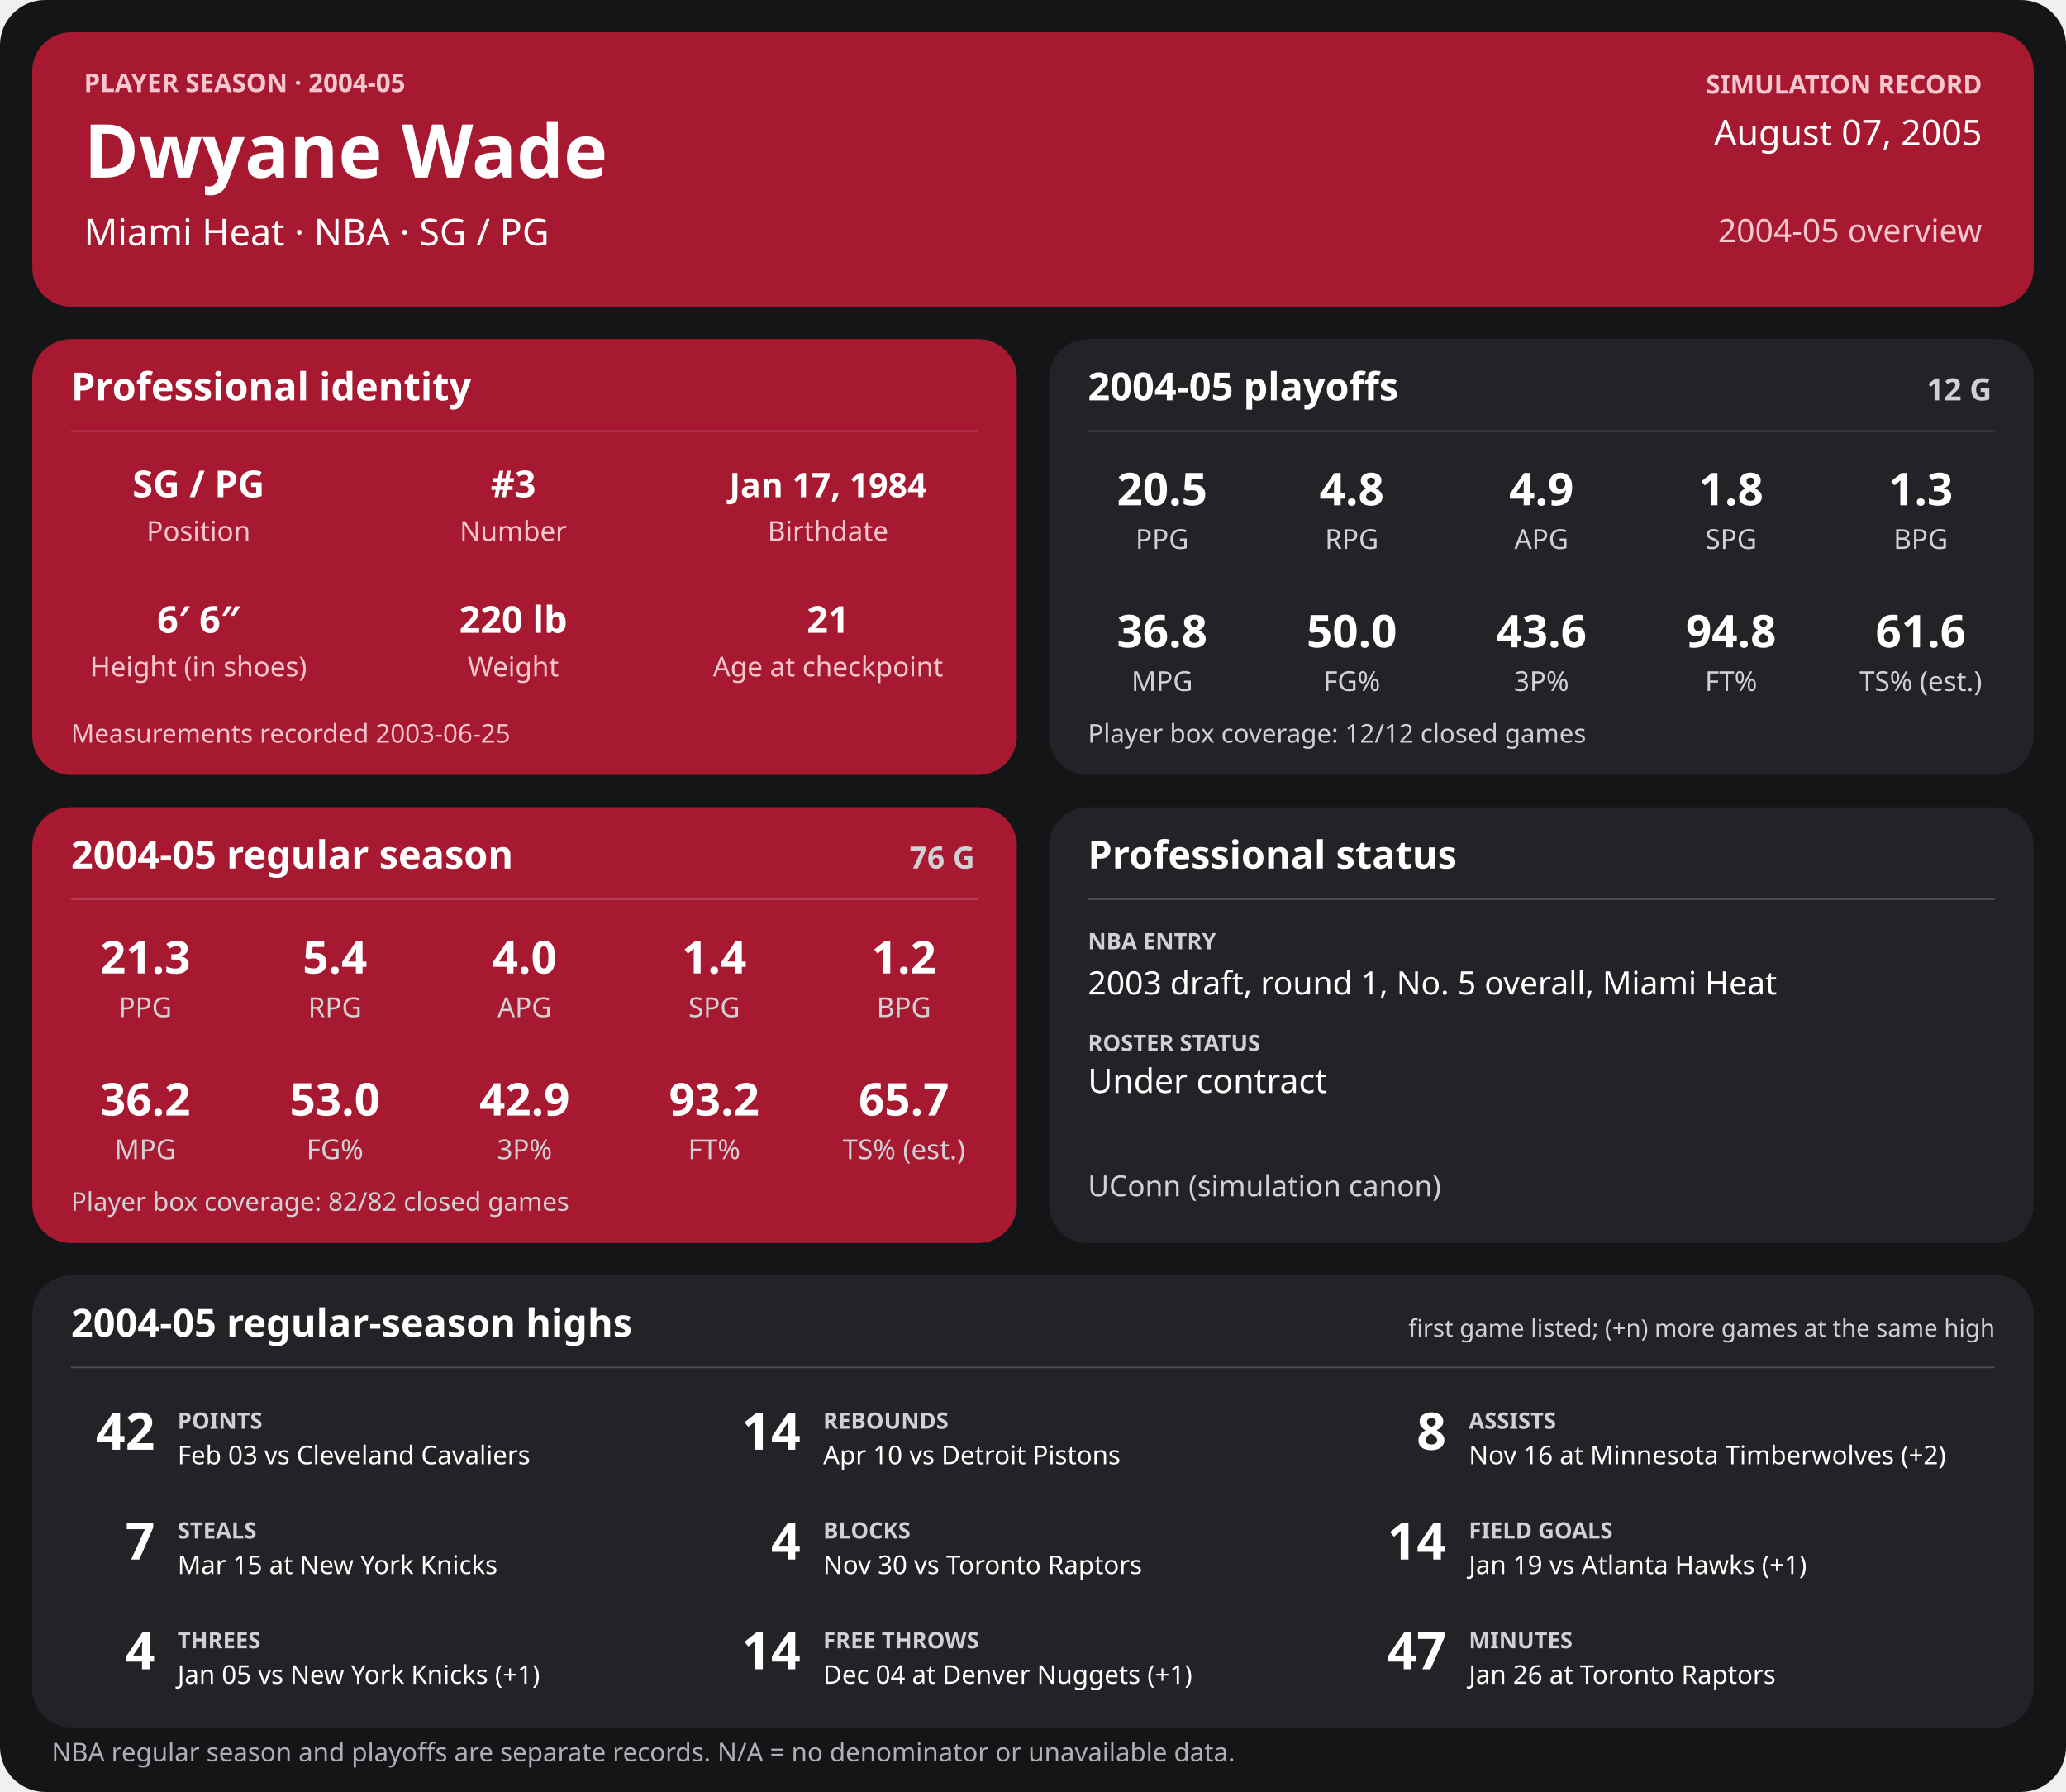
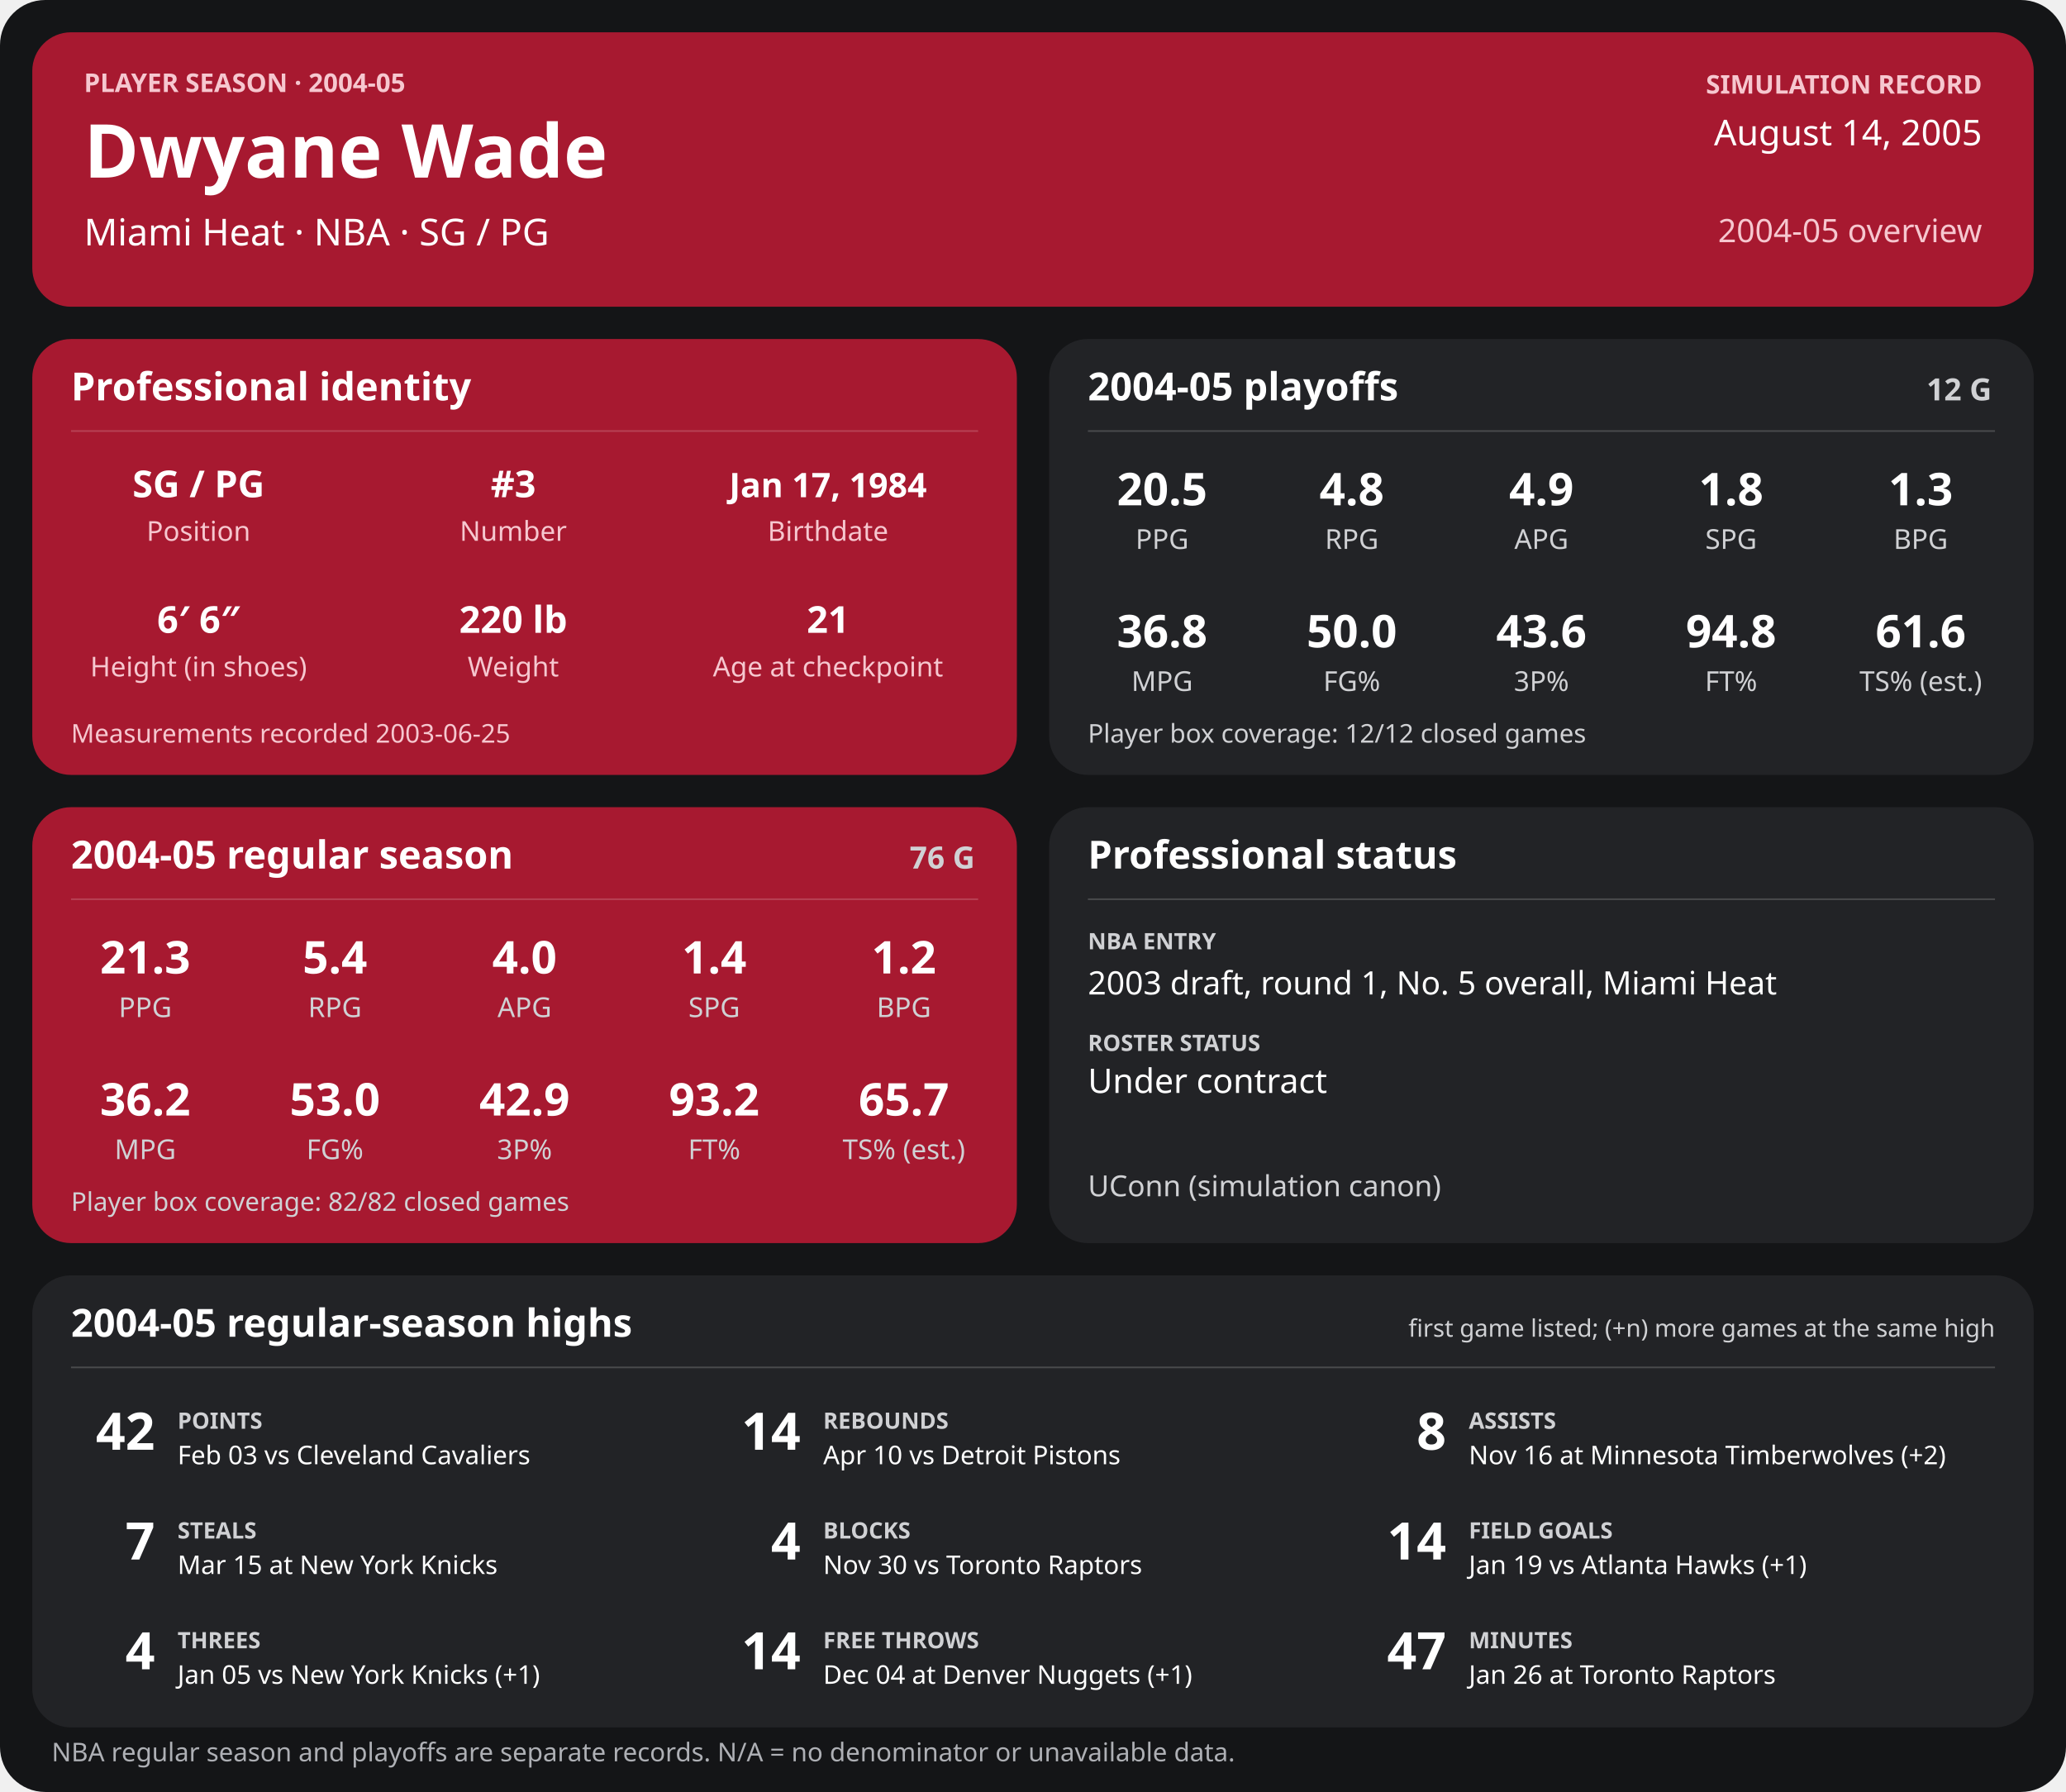
<svg xmlns="http://www.w3.org/2000/svg" width="1280" height="1110" viewBox="0 0 1280 1110" role="img" aria-labelledby="title desc">
  <rect width="1280" height="1110" rx="28" fill="#141517" />
  <g>
    <rect x="20" y="20" width="1240" height="170" rx="24" fill="#a71930" />
    <text x="52" y="57" font-family="sans-serif" fill="#f6c7cf" font-size="16" font-weight="700" text-anchor="start">PLAYER SEASON · 2004-05</text>
    <text x="52" y="110" font-family="sans-serif" fill="#ffffff" font-size="46" font-weight="700" text-anchor="start">Dwyane Wade</text>
    <text x="52" y="152" font-family="sans-serif" fill="#ffffff" font-size="23" font-weight="400" text-anchor="start">Miami Heat  ·  NBA  ·  SG / PG</text>
    <text x="1228" y="58" font-family="sans-serif" fill="#f6c7cf" font-size="16" font-weight="700" text-anchor="end">SIMULATION RECORD</text>
-     <text x="1228" y="90" font-family="sans-serif" fill="#ffffff" font-size="22" font-weight="500" text-anchor="end">August 07, 2005</text>
+     <text x="1228" y="90" font-family="sans-serif" fill="#ffffff" font-size="22" font-weight="500" text-anchor="end">August 14, 2005</text>
    <text x="1228" y="150" font-family="sans-serif" fill="#f6c7cf" font-size="20" font-weight="500" text-anchor="end">2004-05 overview</text>
    <rect x="20" y="210" width="610" height="270" rx="24" fill="#a71930" />
    <text x="44" y="248" font-family="sans-serif" fill="#ffffff" font-size="24" font-weight="700" text-anchor="start">Professional identity</text>
    <line x1="44" y1="267" x2="606" y2="267" stroke="#ffffff" stroke-opacity="0.18" />
    <text x="123" y="308" font-family="sans-serif" fill="#ffffff" font-size="23" font-weight="600" text-anchor="middle">SG / PG</text>
    <text x="123" y="335" font-family="sans-serif" fill="#f6c7cf" font-size="17" font-weight="400" text-anchor="middle">Position</text>
    <text x="318" y="308" font-family="sans-serif" fill="#ffffff" font-size="23" font-weight="600" text-anchor="middle">#3</text>
    <text x="318" y="335" font-family="sans-serif" fill="#f6c7cf" font-size="17" font-weight="400" text-anchor="middle">Number</text>
    <text x="513" y="308" font-family="sans-serif" fill="#ffffff" font-size="21" font-weight="600" text-anchor="middle">Jan 17, 1984</text>
    <text x="513" y="335" font-family="sans-serif" fill="#f6c7cf" font-size="17" font-weight="400" text-anchor="middle">Birthdate</text>
    <text x="123" y="392" font-family="sans-serif" fill="#ffffff" font-size="23" font-weight="600" text-anchor="middle">6′ 6″</text>
    <text x="123" y="419" font-family="sans-serif" fill="#f6c7cf" font-size="17" font-weight="400" text-anchor="middle">Height (in shoes)</text>
    <text x="318" y="392" font-family="sans-serif" fill="#ffffff" font-size="23" font-weight="600" text-anchor="middle">220 lb</text>
    <text x="318" y="419" font-family="sans-serif" fill="#f6c7cf" font-size="17" font-weight="400" text-anchor="middle">Weight</text>
    <text x="513" y="392" font-family="sans-serif" fill="#ffffff" font-size="23" font-weight="600" text-anchor="middle">21</text>
    <text x="513" y="419" font-family="sans-serif" fill="#f6c7cf" font-size="17" font-weight="400" text-anchor="middle">Age at checkpoint</text>
    <text x="44" y="460" font-family="sans-serif" fill="#f6c7cf" font-size="16" font-weight="400" text-anchor="start">Measurements recorded 2003-06-25</text>
    <rect x="650" y="210" width="610" height="270" rx="24" fill="#222326" />
    <text x="674" y="248" font-family="sans-serif" fill="#ffffff" font-size="24" font-weight="700" text-anchor="start">2004-05 playoffs</text>
    <text x="1234" y="248" font-family="sans-serif" fill="#d0d1d4" font-size="19" font-weight="700" text-anchor="end">12 G</text>
    <line x1="674" y1="267" x2="1236" y2="267" stroke="#ffffff" stroke-opacity="0.18" />
    <text x="720.0" y="313" font-family="sans-serif" fill="#ffffff" font-size="28" font-weight="600" text-anchor="middle">20.5</text>
    <text x="720.0" y="340" font-family="sans-serif" fill="#d0d1d4" font-size="17" font-weight="400" text-anchor="middle">PPG</text>
    <text x="837.5" y="313" font-family="sans-serif" fill="#ffffff" font-size="28" font-weight="600" text-anchor="middle">4.8</text>
    <text x="837.5" y="340" font-family="sans-serif" fill="#d0d1d4" font-size="17" font-weight="400" text-anchor="middle">RPG</text>
    <text x="955.0" y="313" font-family="sans-serif" fill="#ffffff" font-size="28" font-weight="600" text-anchor="middle">4.9</text>
    <text x="955.0" y="340" font-family="sans-serif" fill="#d0d1d4" font-size="17" font-weight="400" text-anchor="middle">APG</text>
    <text x="1072.5" y="313" font-family="sans-serif" fill="#ffffff" font-size="28" font-weight="600" text-anchor="middle">1.8</text>
    <text x="1072.5" y="340" font-family="sans-serif" fill="#d0d1d4" font-size="17" font-weight="400" text-anchor="middle">SPG</text>
    <text x="1190.0" y="313" font-family="sans-serif" fill="#ffffff" font-size="28" font-weight="600" text-anchor="middle">1.3</text>
    <text x="1190.0" y="340" font-family="sans-serif" fill="#d0d1d4" font-size="17" font-weight="400" text-anchor="middle">BPG</text>
    <text x="720.0" y="401" font-family="sans-serif" fill="#ffffff" font-size="28" font-weight="600" text-anchor="middle">36.8</text>
    <text x="720.0" y="428" font-family="sans-serif" fill="#d0d1d4" font-size="17" font-weight="400" text-anchor="middle">MPG</text>
    <text x="837.5" y="401" font-family="sans-serif" fill="#ffffff" font-size="28" font-weight="600" text-anchor="middle">50.0</text>
    <text x="837.5" y="428" font-family="sans-serif" fill="#d0d1d4" font-size="17" font-weight="400" text-anchor="middle">FG%</text>
    <text x="955.0" y="401" font-family="sans-serif" fill="#ffffff" font-size="28" font-weight="600" text-anchor="middle">43.6</text>
    <text x="955.0" y="428" font-family="sans-serif" fill="#d0d1d4" font-size="17" font-weight="400" text-anchor="middle">3P%</text>
    <text x="1072.5" y="401" font-family="sans-serif" fill="#ffffff" font-size="28" font-weight="600" text-anchor="middle">94.8</text>
    <text x="1072.5" y="428" font-family="sans-serif" fill="#d0d1d4" font-size="17" font-weight="400" text-anchor="middle">FT%</text>
    <text x="1190.0" y="401" font-family="sans-serif" fill="#ffffff" font-size="28" font-weight="600" text-anchor="middle">61.6</text>
    <text x="1190.0" y="428" font-family="sans-serif" fill="#d0d1d4" font-size="17" font-weight="400" text-anchor="middle">TS% (est.)</text>
    <text x="674" y="460" font-family="sans-serif" fill="#d0d1d4" font-size="16" font-weight="400" text-anchor="start">Player box coverage: 12/12 closed games</text>
    <rect x="20" y="500" width="610" height="270" rx="24" fill="#a71930" />
    <text x="44" y="538" font-family="sans-serif" fill="#ffffff" font-size="24" font-weight="700" text-anchor="start">2004-05 regular season</text>
    <text x="604" y="538" font-family="sans-serif" fill="#d0d1d4" font-size="19" font-weight="700" text-anchor="end">76 G</text>
    <line x1="44" y1="557" x2="606" y2="557" stroke="#ffffff" stroke-opacity="0.18" />
    <text x="90.0" y="603" font-family="sans-serif" fill="#ffffff" font-size="28" font-weight="600" text-anchor="middle">21.3</text>
    <text x="90.0" y="630" font-family="sans-serif" fill="#d0d1d4" font-size="17" font-weight="400" text-anchor="middle">PPG</text>
    <text x="207.5" y="603" font-family="sans-serif" fill="#ffffff" font-size="28" font-weight="600" text-anchor="middle">5.4</text>
    <text x="207.5" y="630" font-family="sans-serif" fill="#d0d1d4" font-size="17" font-weight="400" text-anchor="middle">RPG</text>
    <text x="325.0" y="603" font-family="sans-serif" fill="#ffffff" font-size="28" font-weight="600" text-anchor="middle">4.0</text>
    <text x="325.0" y="630" font-family="sans-serif" fill="#d0d1d4" font-size="17" font-weight="400" text-anchor="middle">APG</text>
    <text x="442.5" y="603" font-family="sans-serif" fill="#ffffff" font-size="28" font-weight="600" text-anchor="middle">1.4</text>
    <text x="442.5" y="630" font-family="sans-serif" fill="#d0d1d4" font-size="17" font-weight="400" text-anchor="middle">SPG</text>
    <text x="560.0" y="603" font-family="sans-serif" fill="#ffffff" font-size="28" font-weight="600" text-anchor="middle">1.2</text>
    <text x="560.0" y="630" font-family="sans-serif" fill="#d0d1d4" font-size="17" font-weight="400" text-anchor="middle">BPG</text>
    <text x="90.0" y="691" font-family="sans-serif" fill="#ffffff" font-size="28" font-weight="600" text-anchor="middle">36.2</text>
    <text x="90.0" y="718" font-family="sans-serif" fill="#d0d1d4" font-size="17" font-weight="400" text-anchor="middle">MPG</text>
    <text x="207.5" y="691" font-family="sans-serif" fill="#ffffff" font-size="28" font-weight="600" text-anchor="middle">53.0</text>
    <text x="207.5" y="718" font-family="sans-serif" fill="#d0d1d4" font-size="17" font-weight="400" text-anchor="middle">FG%</text>
    <text x="325.0" y="691" font-family="sans-serif" fill="#ffffff" font-size="28" font-weight="600" text-anchor="middle">42.9</text>
    <text x="325.0" y="718" font-family="sans-serif" fill="#d0d1d4" font-size="17" font-weight="400" text-anchor="middle">3P%</text>
    <text x="442.5" y="691" font-family="sans-serif" fill="#ffffff" font-size="28" font-weight="600" text-anchor="middle">93.2</text>
    <text x="442.5" y="718" font-family="sans-serif" fill="#d0d1d4" font-size="17" font-weight="400" text-anchor="middle">FT%</text>
    <text x="560.0" y="691" font-family="sans-serif" fill="#ffffff" font-size="28" font-weight="600" text-anchor="middle">65.7</text>
    <text x="560.0" y="718" font-family="sans-serif" fill="#d0d1d4" font-size="17" font-weight="400" text-anchor="middle">TS% (est.)</text>
    <text x="44" y="750" font-family="sans-serif" fill="#d0d1d4" font-size="16" font-weight="400" text-anchor="start">Player box coverage: 82/82 closed games</text>
    <rect x="650" y="500" width="610" height="270" rx="24" fill="#222326" />
    <text x="674" y="538" font-family="sans-serif" fill="#ffffff" font-size="24" font-weight="700" text-anchor="start">Professional status</text>
    <line x1="674" y1="557" x2="1236" y2="557" stroke="#ffffff" stroke-opacity="0.18" />
    <text x="674" y="588" font-family="sans-serif" fill="#d0d1d4" font-size="14" font-weight="700" text-anchor="start">NBA ENTRY</text>
    <text x="674" y="616" font-family="sans-serif" fill="#ffffff" font-size="20" font-weight="500" text-anchor="start">2003 draft, round 1, No. 5 overall, Miami Heat</text>
    <text x="674" y="651" font-family="sans-serif" fill="#d0d1d4" font-size="14" font-weight="700" text-anchor="start">ROSTER STATUS</text>
    <text x="674" y="677" font-family="sans-serif" fill="#ffffff" font-size="21" font-weight="500" text-anchor="start">Under contract</text>
    <text x="674" y="741" font-family="sans-serif" fill="#d0d1d4" font-size="18" font-weight="400" text-anchor="start">UConn (simulation canon)</text>
    <rect x="20" y="790" width="1240" height="280" rx="24" fill="#222326" />
    <text x="44" y="828" font-family="sans-serif" fill="#ffffff" font-size="24" font-weight="700" text-anchor="start">2004-05 regular-season highs</text>
    <text x="1236" y="828" font-family="sans-serif" fill="#d0d1d4" font-size="15" font-weight="400" text-anchor="end">first game listed; (+n) more games at the same high</text>
    <line x1="44" y1="847" x2="1236" y2="847" stroke="#ffffff" stroke-opacity="0.18" />
    <text x="96" y="898" font-family="sans-serif" fill="#ffffff" font-size="32" font-weight="700" text-anchor="end">42</text>
    <text x="110" y="885" font-family="sans-serif" fill="#d0d1d4" font-size="14" font-weight="700" text-anchor="start">POINTS</text>
    <text x="110" y="907" font-family="sans-serif" fill="#ffffff" font-size="16" font-weight="400" text-anchor="start">Feb 03 vs Cleveland Cavaliers</text>
    <text x="496" y="898" font-family="sans-serif" fill="#ffffff" font-size="32" font-weight="700" text-anchor="end">14</text>
    <text x="510" y="885" font-family="sans-serif" fill="#d0d1d4" font-size="14" font-weight="700" text-anchor="start">REBOUNDS</text>
    <text x="510" y="907" font-family="sans-serif" fill="#ffffff" font-size="16" font-weight="400" text-anchor="start">Apr 10 vs Detroit Pistons</text>
    <text x="896" y="898" font-family="sans-serif" fill="#ffffff" font-size="32" font-weight="700" text-anchor="end">8</text>
    <text x="910" y="885" font-family="sans-serif" fill="#d0d1d4" font-size="14" font-weight="700" text-anchor="start">ASSISTS</text>
    <text x="910" y="907" font-family="sans-serif" fill="#ffffff" font-size="16" font-weight="400" text-anchor="start">Nov 16 at Minnesota Timberwolves (+2)</text>
    <text x="96" y="966" font-family="sans-serif" fill="#ffffff" font-size="32" font-weight="700" text-anchor="end">7</text>
    <text x="110" y="953" font-family="sans-serif" fill="#d0d1d4" font-size="14" font-weight="700" text-anchor="start">STEALS</text>
    <text x="110" y="975" font-family="sans-serif" fill="#ffffff" font-size="16" font-weight="400" text-anchor="start">Mar 15 at New York Knicks</text>
    <text x="496" y="966" font-family="sans-serif" fill="#ffffff" font-size="32" font-weight="700" text-anchor="end">4</text>
    <text x="510" y="953" font-family="sans-serif" fill="#d0d1d4" font-size="14" font-weight="700" text-anchor="start">BLOCKS</text>
    <text x="510" y="975" font-family="sans-serif" fill="#ffffff" font-size="16" font-weight="400" text-anchor="start">Nov 30 vs Toronto Raptors</text>
    <text x="896" y="966" font-family="sans-serif" fill="#ffffff" font-size="32" font-weight="700" text-anchor="end">14</text>
    <text x="910" y="953" font-family="sans-serif" fill="#d0d1d4" font-size="14" font-weight="700" text-anchor="start">FIELD GOALS</text>
    <text x="910" y="975" font-family="sans-serif" fill="#ffffff" font-size="16" font-weight="400" text-anchor="start">Jan 19 vs Atlanta Hawks (+1)</text>
    <text x="96" y="1034" font-family="sans-serif" fill="#ffffff" font-size="32" font-weight="700" text-anchor="end">4</text>
    <text x="110" y="1021" font-family="sans-serif" fill="#d0d1d4" font-size="14" font-weight="700" text-anchor="start">THREES</text>
    <text x="110" y="1043" font-family="sans-serif" fill="#ffffff" font-size="16" font-weight="400" text-anchor="start">Jan 05 vs New York Knicks (+1)</text>
    <text x="496" y="1034" font-family="sans-serif" fill="#ffffff" font-size="32" font-weight="700" text-anchor="end">14</text>
    <text x="510" y="1021" font-family="sans-serif" fill="#d0d1d4" font-size="14" font-weight="700" text-anchor="start">FREE THROWS</text>
    <text x="510" y="1043" font-family="sans-serif" fill="#ffffff" font-size="16" font-weight="400" text-anchor="start">Dec 04 at Denver Nuggets (+1)</text>
    <text x="896" y="1034" font-family="sans-serif" fill="#ffffff" font-size="32" font-weight="700" text-anchor="end">47</text>
    <text x="910" y="1021" font-family="sans-serif" fill="#d0d1d4" font-size="14" font-weight="700" text-anchor="start">MINUTES</text>
    <text x="910" y="1043" font-family="sans-serif" fill="#ffffff" font-size="16" font-weight="400" text-anchor="start">Jan 26 at Toronto Raptors</text>
    <text x="32" y="1091" font-family="sans-serif" fill="#aeb0b5" font-size="16" font-weight="400" text-anchor="start">NBA regular season and playoffs are separate records. N/A = no denominator or unavailable data.</text>
  </g>
</svg>
